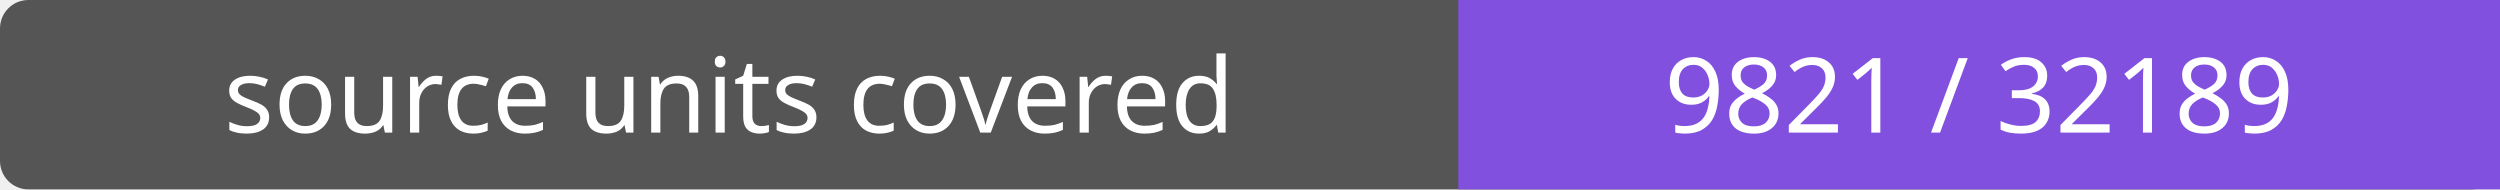
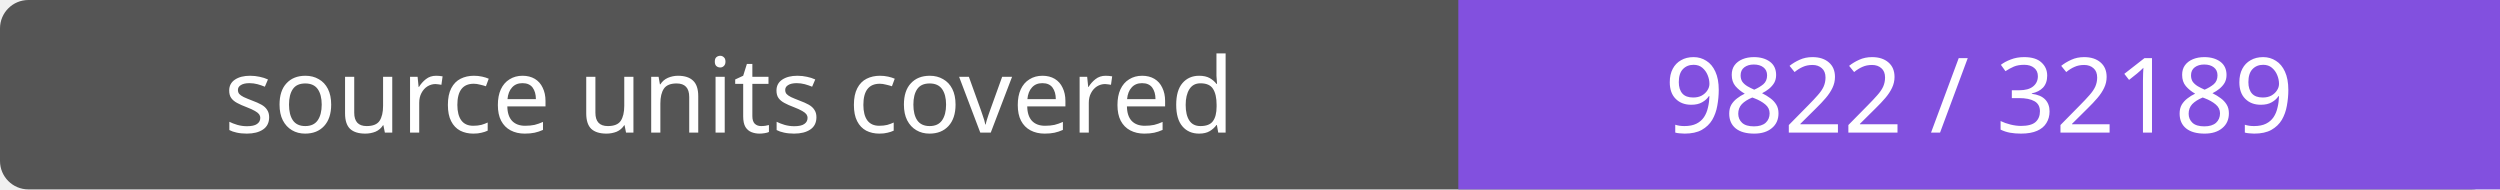
- <svg xmlns="http://www.w3.org/2000/svg" width="264" height="20" role="img" aria-label="source units covered: 9821 / 32189">
+ <svg xmlns="http://www.w3.org/2000/svg" width="264" height="20" role="img" aria-label="source units covered: 9822 / 32189">
  <rect width="264" height="20" rx="3" fill="#555" />
  <path fill="#8250df" d="M154 0h110v20H154z" />
  <g fill="#fff" text-anchor="middle" font-family="Verdana,sans-serif" font-size="11">
    <text x="77.0" y="14">source units covered</text>
-     <text x="209.0" y="14">9821 / 32189</text>
+     <text x="209.0" y="14">9822 / 32189</text>
  </g>
</svg>
